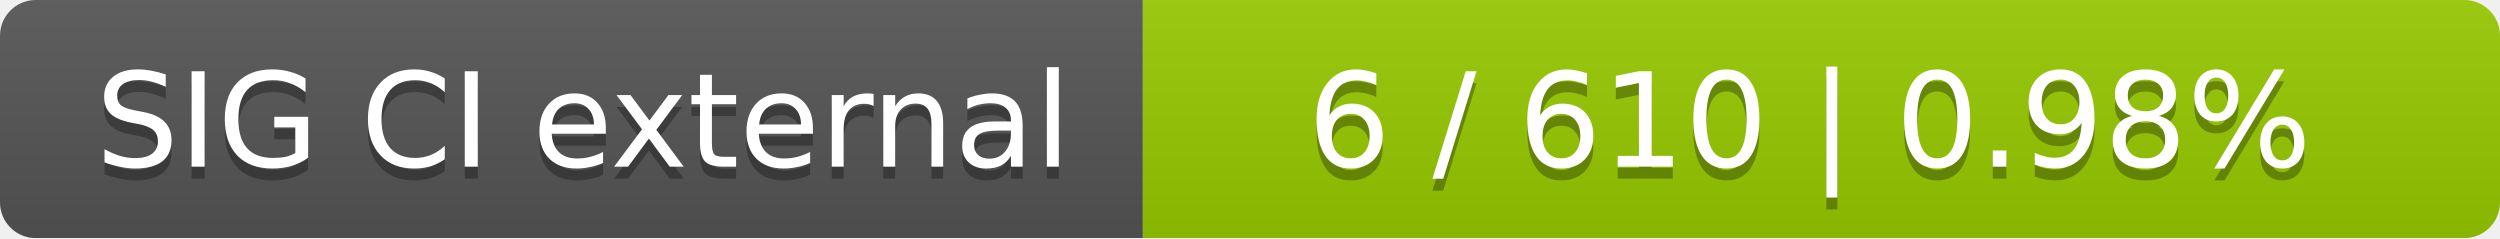
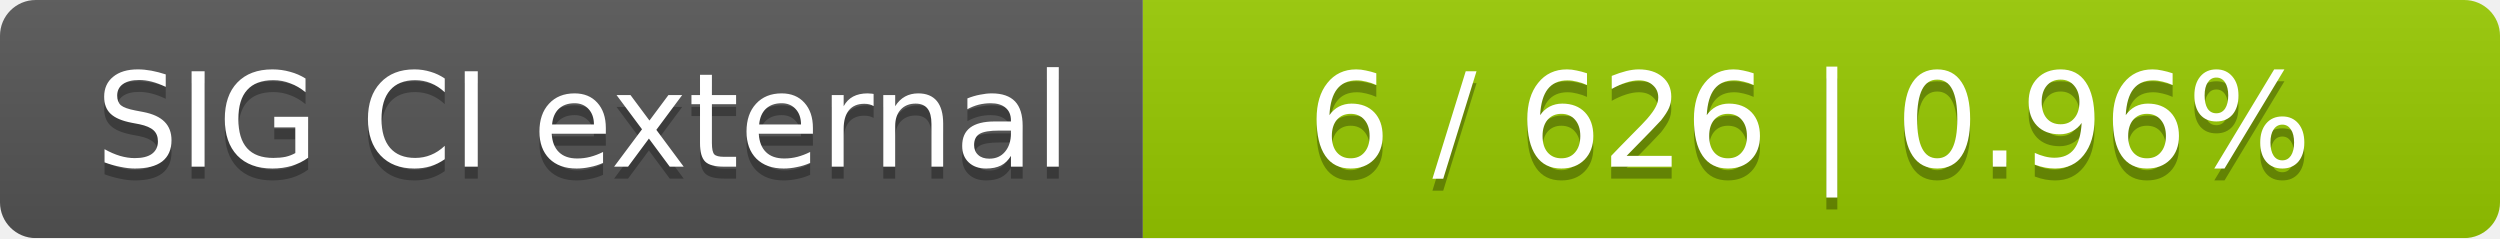
<svg xmlns="http://www.w3.org/2000/svg" width="210" height="20">
  <linearGradient id="smooth" x2="0" y2="100%">
    <stop offset="0" stop-color="#bbb" stop-opacity=".1" />
    <stop offset="1" stop-opacity=".1" />
  </linearGradient>
  <mask id="round">
    <rect width="210" height="20" rx="3" fill="#fff" />
  </mask>
  <g mask="url(#round)">
    <rect width="96" height="20" fill="#555" />
    <rect x="96" width="114" height="20" fill="#97ca00" />
    <rect width="210" height="20" fill="url(#smooth)" />
  </g>
  <g fill="#fff" text-anchor="middle" font-family="DejaVu Sans,Verdana,Geneva,sans-serif" font-size="11">
    <text x="49" y="15" fill="#010101" fill-opacity=".3">SIG CI external</text>
    <text x="49" y="14">SIG CI external</text>
-     <text x="152" y="15" fill="#010101" fill-opacity=".3">6 / 610    |    0.98%</text>
-     <text x="152" y="14">6 / 610    |    0.98%</text>
+     <text x="152" y="15" fill="#010101" fill-opacity=".3">6 / 626    |    0.96%</text>
+     <text x="152" y="14">6 / 626    |    0.96%</text>
  </g>
</svg>
